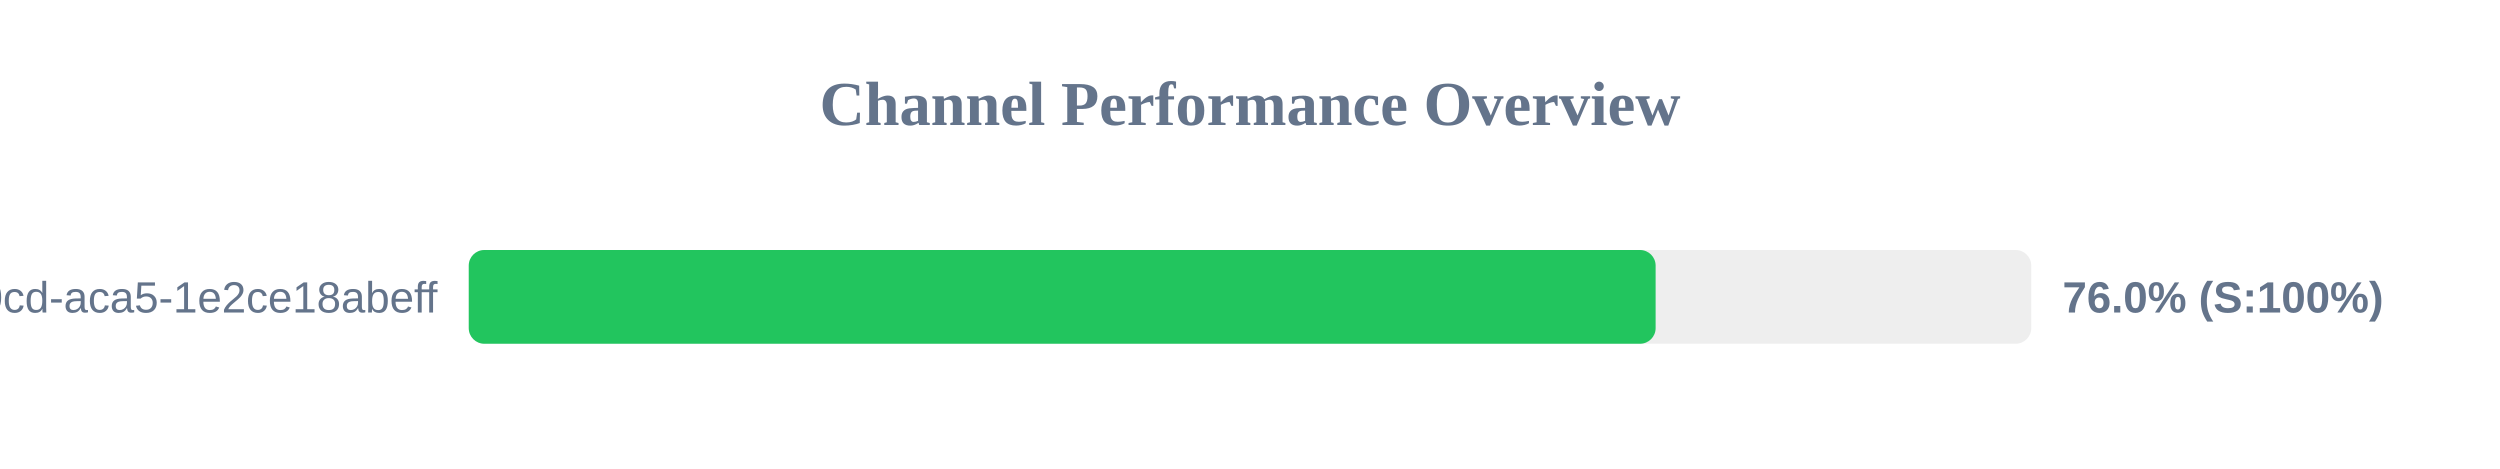
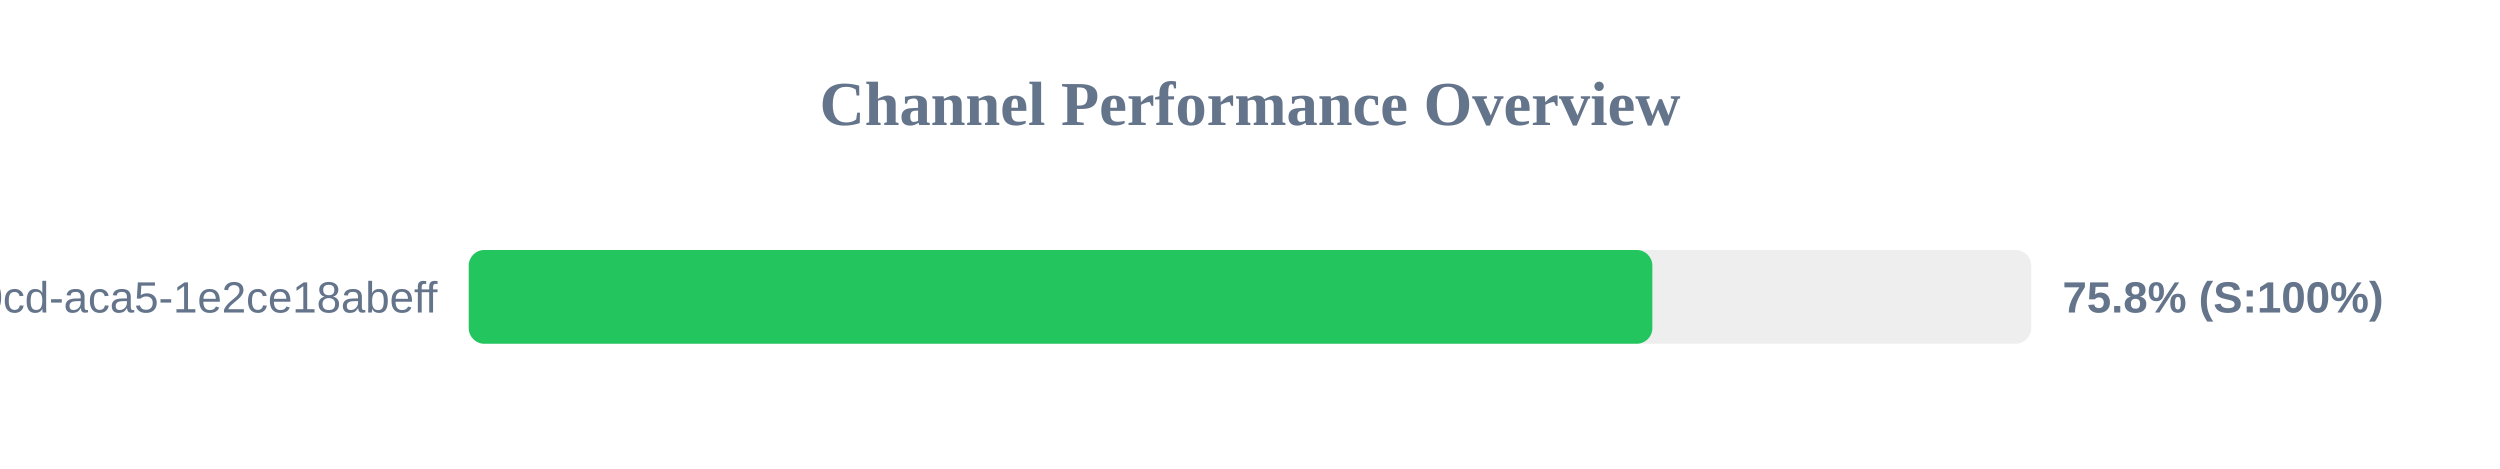
<svg xmlns="http://www.w3.org/2000/svg" width="800" height="150" version="1.1">
  <style>
        .row { font: 14px Arial; fill: #64748b; }
        .score { font: bold 14px Arial; fill: #64748b; }
    </style>
  <text x="400" y="40" text-anchor="middle" font-size="20px" font-weight="bold" fill="#64748b">Channel Performance Overview</text>
  <rect x="150" y="80" width="500" height="30" fill="#eee" rx="5" />
-   <rect x="150" y="80" width="379.8" height="30" fill="#22c55e" rx="5" />
+   <rect x="150" y="80" width="378.75" height="30" fill="#22c55e" rx="5" />
  <text x="140" y="100" text-anchor="end" class="row">?uuid=ebbeef45-0fd8-40cd-aca5-1e2ce18abeff</text>
-   <text x="660" y="100" text-anchor="start" class="score">76.0% (S:100%)</text>
+   <text x="660" y="100" text-anchor="start" class="score">75.8% (S:100%)</text>
</svg>
